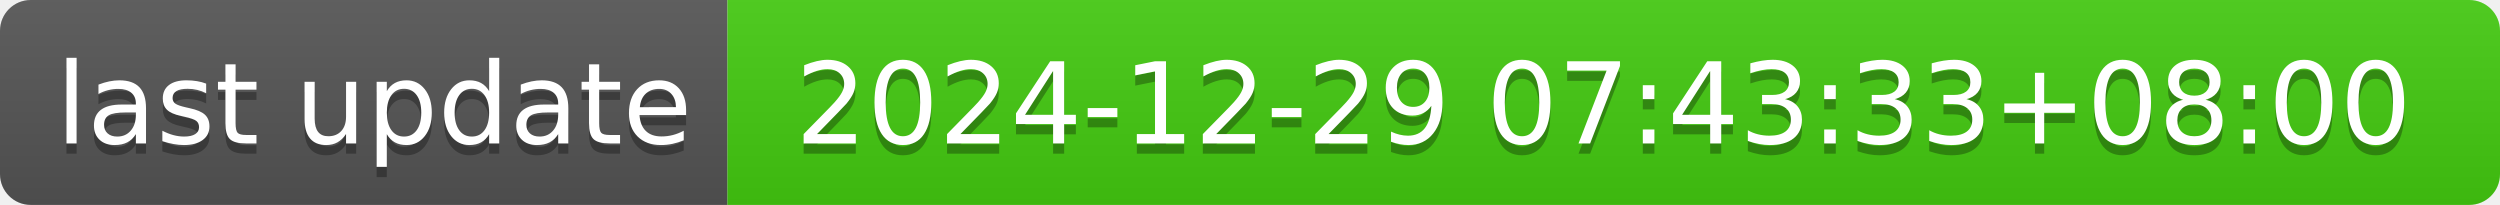
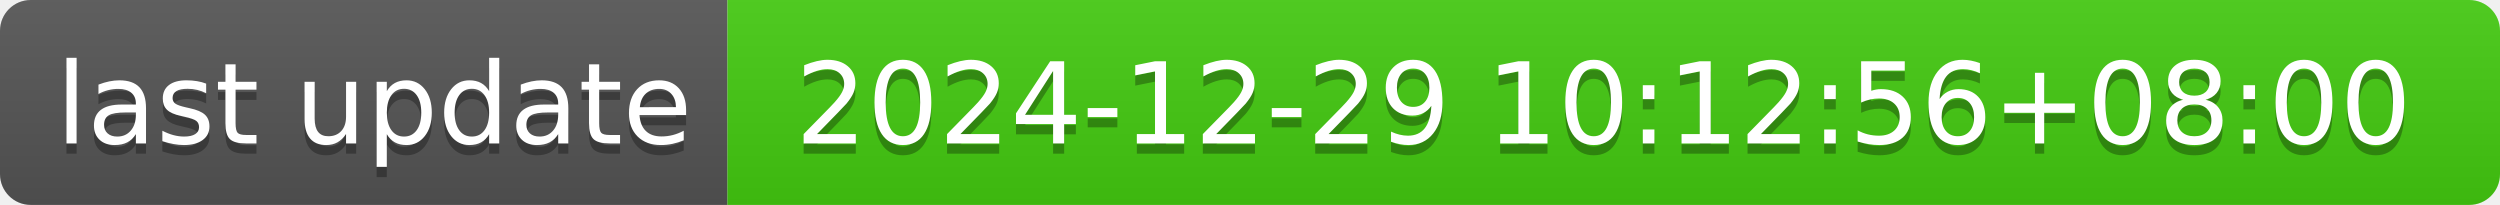
- <svg xmlns="http://www.w3.org/2000/svg" width="244" height="20" role="img" aria-label="last update: 2024-12-29 07:43:33+08:00">
+ <svg xmlns="http://www.w3.org/2000/svg" width="244" height="20" role="img" aria-label="last update: 2024-12-29 10:12:56+08:00">
  <linearGradient id="s" x2="0" y2="100%">
    <stop offset="0" stop-color="#bbb" stop-opacity=".1" />
    <stop offset="1" stop-opacity=".1" />
  </linearGradient>
  <clipPath id="r">
    <rect width="244" height="20" rx="3" fill="#fff" />
  </clipPath>
  <g clip-path="url(#r)">
    <rect width="71" height="20" fill="#555" />
    <rect x="71" width="173" height="20" fill="#4c1" />
    <rect width="244" height="20" fill="url(#s)" />
  </g>
  <g fill="#fff" text-anchor="middle" font-family="Verdana,Geneva,DejaVu Sans,sans-serif" text-rendering="geometricPrecision" font-size="110">
    <text aria-hidden="true" x="365" y="150" fill="#010101" fill-opacity=".3" transform="scale(.1)" textLength="610">last update</text>
    <text x="365" y="140" transform="scale(.1)" fill="#fff" textLength="610">last update</text>
-     <text aria-hidden="true" x="1565" y="150" fill="#010101" fill-opacity=".3" transform="scale(.1)" textLength="1630">2024-12-29 07:43:33+08:00</text>
-     <text x="1565" y="140" transform="scale(.1)" fill="#fff" textLength="1630">2024-12-29 07:43:33+08:00</text>
+     <text aria-hidden="true" x="1565" y="150" fill="#010101" fill-opacity=".3" transform="scale(.1)" textLength="1630">2024-12-29 10:12:56+08:00</text>
+     <text x="1565" y="140" transform="scale(.1)" fill="#fff" textLength="1630">2024-12-29 10:12:56+08:00</text>
  </g>
</svg>
